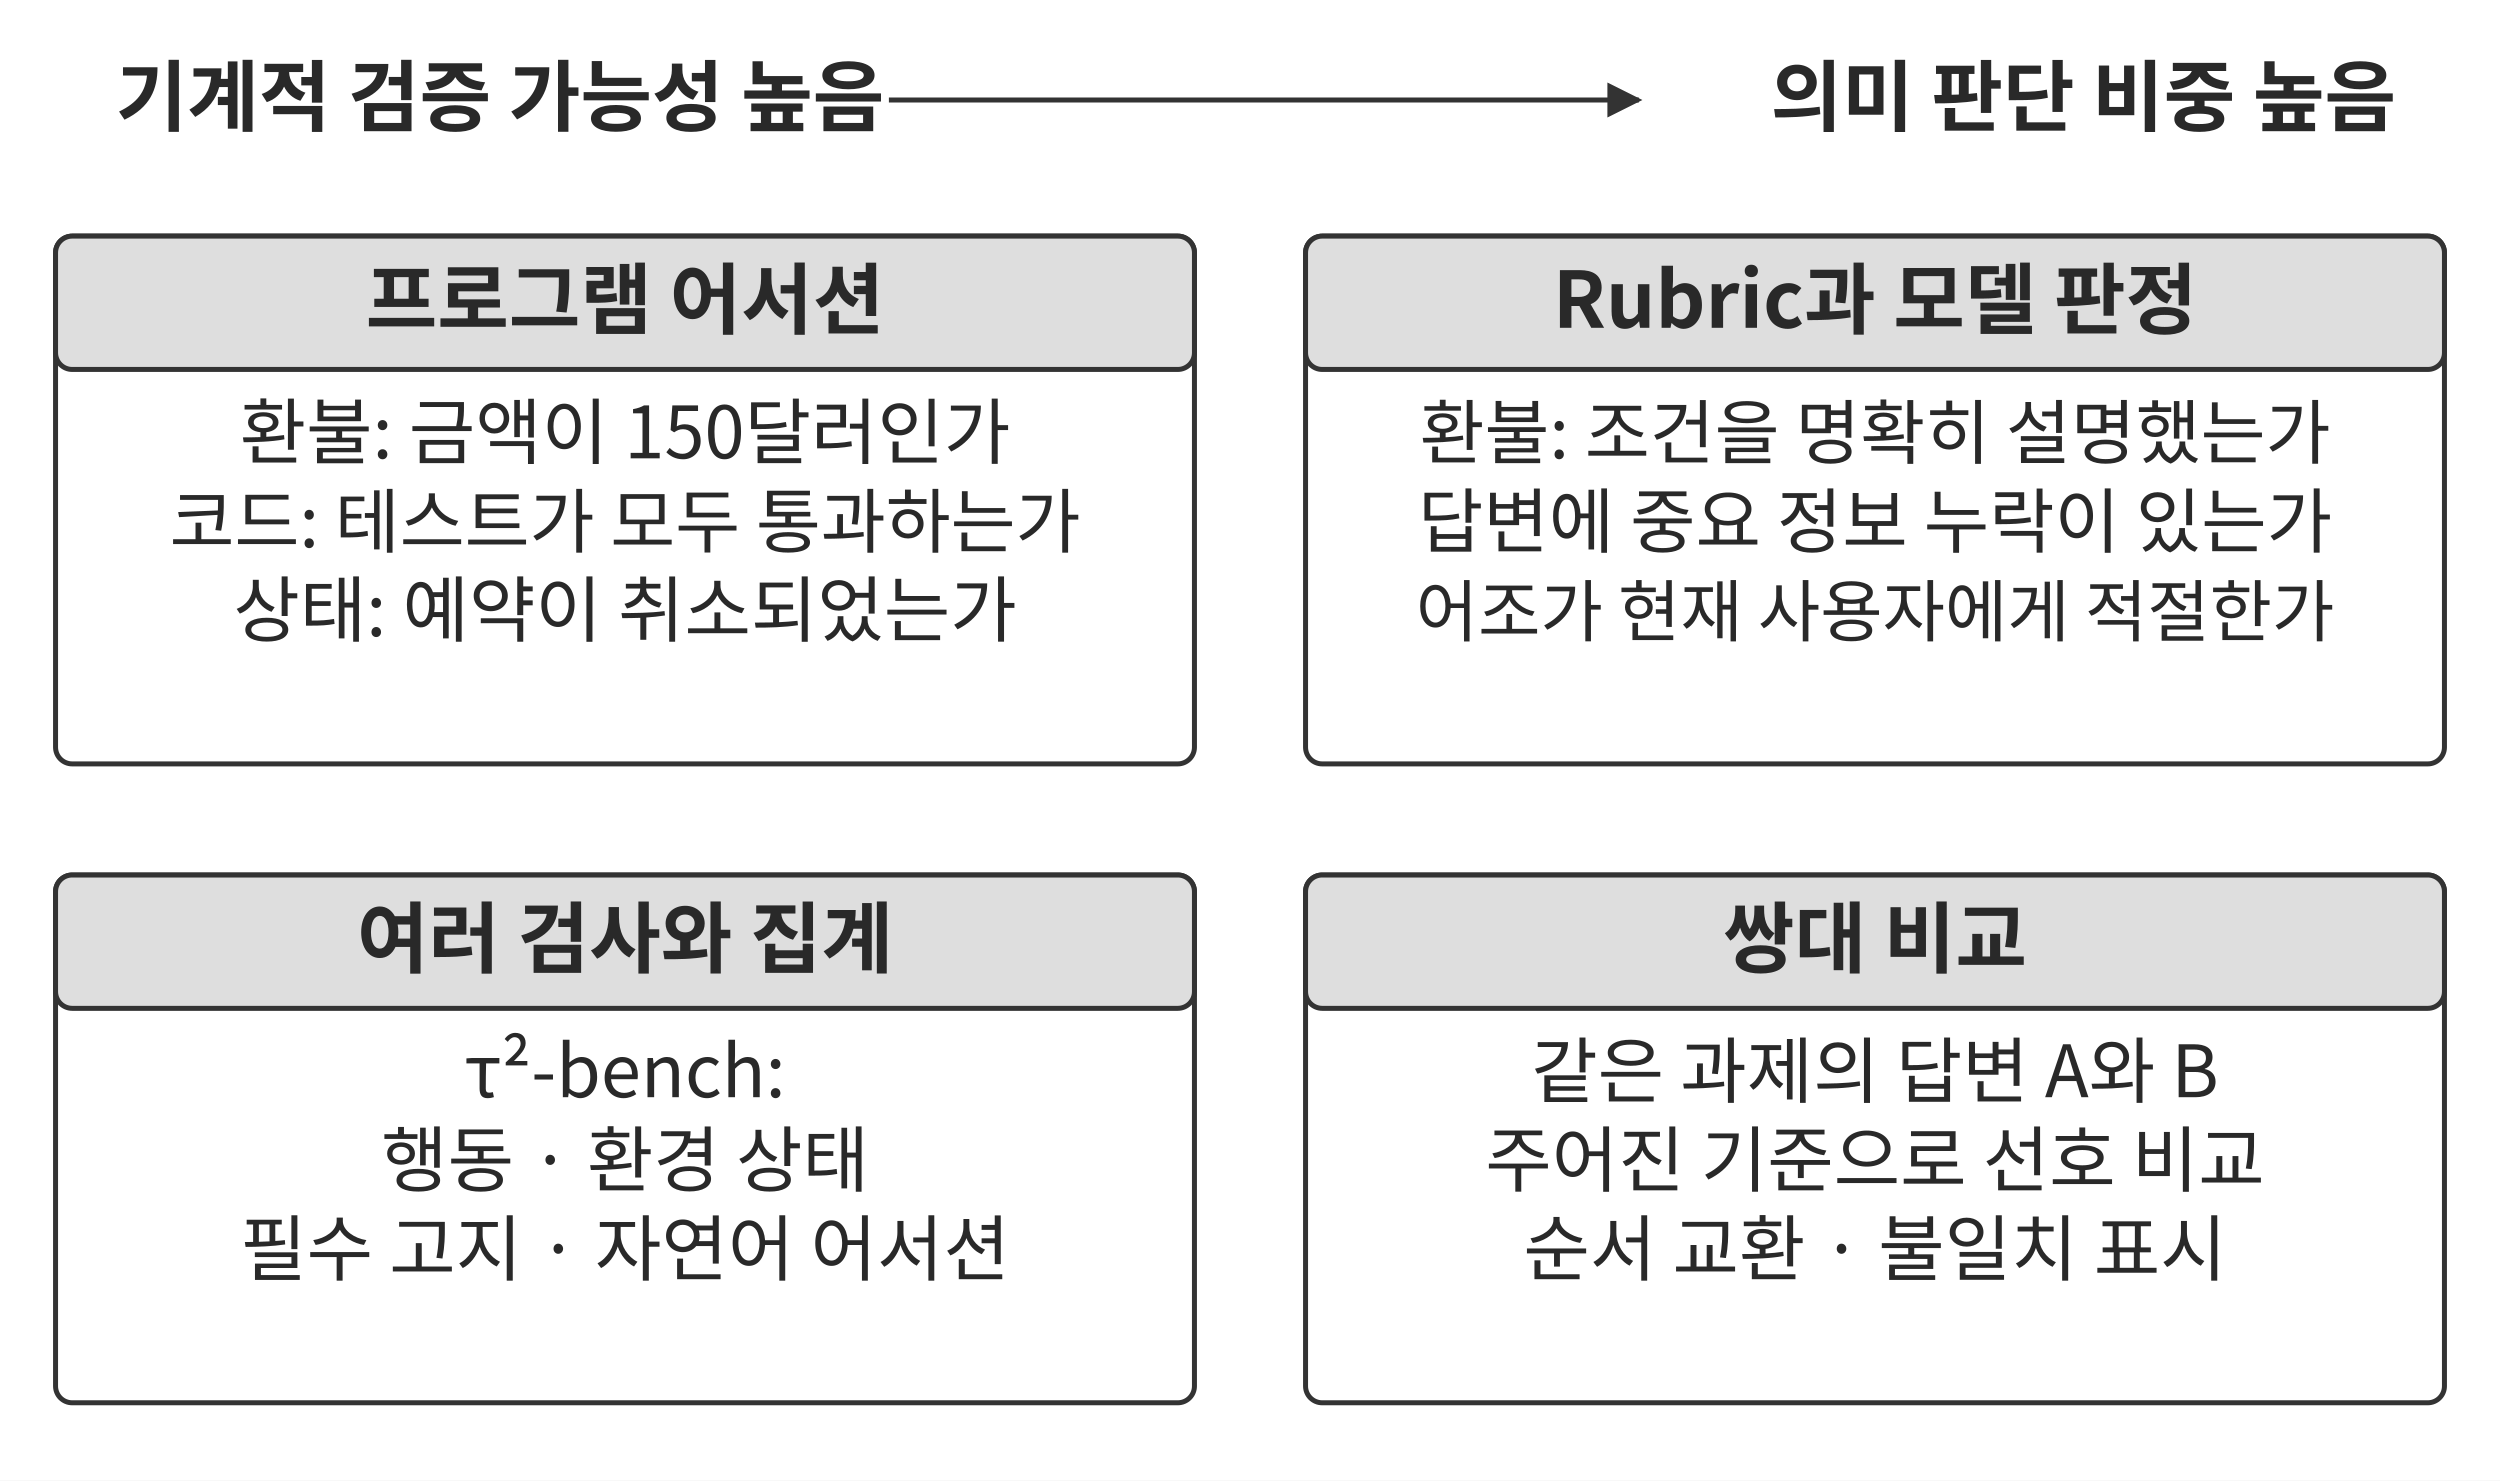
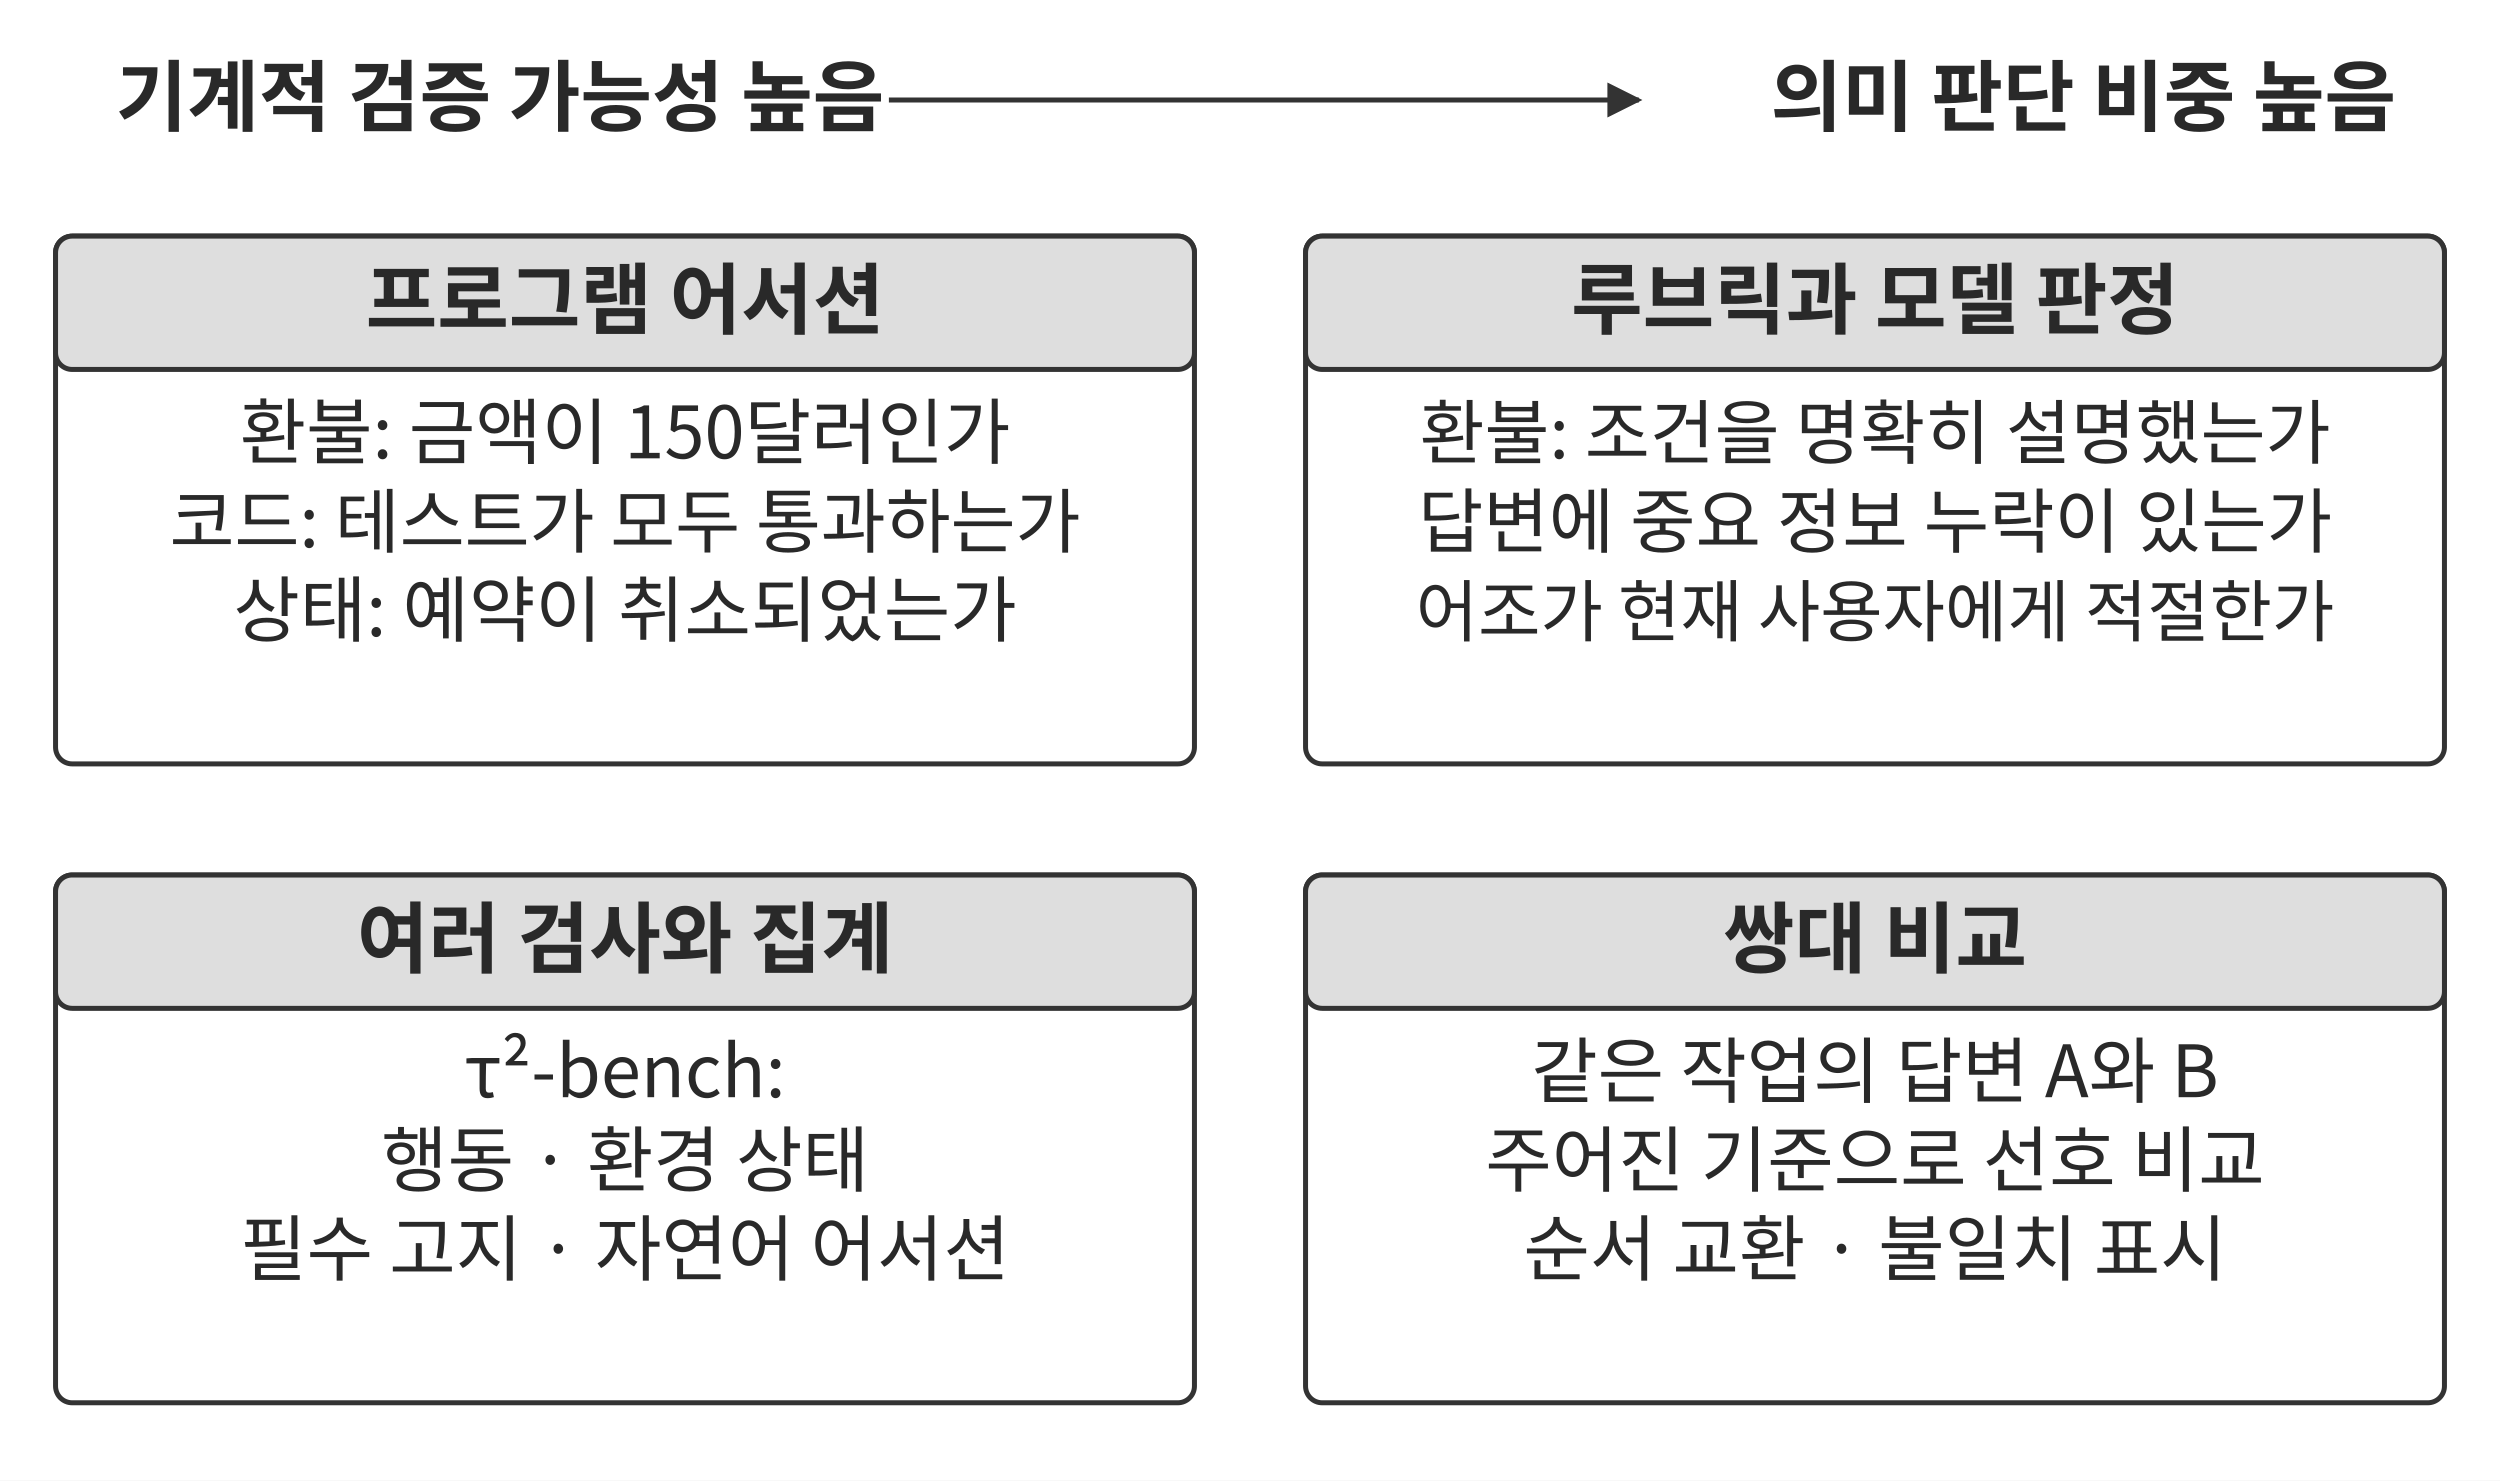
<svg xmlns="http://www.w3.org/2000/svg" width="106.000mm" height="62.776mm" viewBox="0 0 900 533" role="img" aria-labelledby="title desc">
  <defs>
    <marker id="arrow" viewBox="0 0 10 10" refX="9" refY="5" markerWidth="7" markerHeight="7" orient="auto-start-reverse">
      <path d="M0 0 L10 5 L0 10 Z" fill="#333333" />
    </marker>
  </defs>
  <rect width="900" height="533" fill="#ffffff" y="0" />
  <text x="180" y="45" text-anchor="middle" font-family="&quot;Noto Sans CJK KR&quot;, &quot;Source Han Sans KR&quot;, &quot;Apple SD Gothic Neo&quot;, &quot;Malgun Gothic&quot;, sans-serif" font-size="28.0" font-weight="700" fill="#292929">기계적 검증 가능성 높음</text>
  <text x="750" y="45" text-anchor="middle" font-family="&quot;Noto Sans CJK KR&quot;, &quot;Source Han Sans KR&quot;, &quot;Apple SD Gothic Neo&quot;, &quot;Malgun Gothic&quot;, sans-serif" font-size="28.0" font-weight="700" fill="#292929">의미 판단 비중 높음</text>
  <path d="M320 36 L590 36" fill="none" stroke="#333333" stroke-width="1.8" marker-end="url(#arrow)" />
  <rect x="20" y="85" width="410" height="190" rx="6" fill="#ffffff" stroke="#333333" stroke-width="1.8" />
  <rect x="20" y="85" width="410" height="48" rx="6" fill="#dedede" stroke="#333333" stroke-width="1.8" />
  <text x="225" y="118" text-anchor="middle" font-family="&quot;Noto Sans CJK KR&quot;, &quot;Source Han Sans KR&quot;, &quot;Apple SD Gothic Neo&quot;, &quot;Malgun Gothic&quot;, sans-serif" font-size="28.0" font-weight="700" fill="#292929">프로그램 어서션</text>
  <text x="225" y="165" text-anchor="middle" font-family="&quot;Noto Sans CJK KR&quot;, &quot;Source Han Sans KR&quot;, &quot;Apple SD Gothic Neo&quot;, &quot;Malgun Gothic&quot;, sans-serif" font-size="26.0" font-weight="400" fill="#292929">환불: 금액이 150달러인가</text>
  <text x="225" y="197" text-anchor="middle" font-family="&quot;Noto Sans CJK KR&quot;, &quot;Source Han Sans KR&quot;, &quot;Apple SD Gothic Neo&quot;, &quot;Malgun Gothic&quot;, sans-serif" font-size="25.4" font-weight="400" fill="#292929">코드: 테스트가 모두 통과하는가</text>
  <text x="225" y="229" text-anchor="middle" font-family="&quot;Noto Sans CJK KR&quot;, &quot;Source Han Sans KR&quot;, &quot;Apple SD Gothic Neo&quot;, &quot;Malgun Gothic&quot;, sans-serif" font-size="26.0" font-weight="400" fill="#292929">상태: 예약이 취소되었는가</text>
  <rect x="470" y="85" width="410" height="190" rx="6" fill="#ffffff" stroke="#333333" stroke-width="1.8" />
  <rect x="470" y="85" width="410" height="48" rx="6" fill="#dedede" stroke="#333333" stroke-width="1.8" />
-   <text x="675" y="118" text-anchor="middle" font-family="&quot;Noto Sans CJK KR&quot;, &quot;Source Han Sans KR&quot;, &quot;Apple SD Gothic Neo&quot;, &quot;Malgun Gothic&quot;, sans-serif" font-size="28.0" font-weight="700" fill="#292929">Rubric과 모델 판정</text>
+   <text x="675" y="118" text-anchor="middle" font-family="&quot;Noto Sans CJK KR&quot;, &quot;Source Han Sans KR&quot;, &quot;Apple SD Gothic Neo&quot;, &quot;Malgun Gothic&quot;, sans-serif" font-size="28.0" font-weight="700" fill="#292929">루브릭과 모델 판정</text>
  <text x="675" y="165" text-anchor="middle" font-family="&quot;Noto Sans CJK KR&quot;, &quot;Source Han Sans KR&quot;, &quot;Apple SD Gothic Neo&quot;, &quot;Malgun Gothic&quot;, sans-serif" font-size="25.4" font-weight="400" fill="#292929">환불: 조건을 명확히 설명했는가</text>
  <text x="675" y="197" text-anchor="middle" font-family="&quot;Noto Sans CJK KR&quot;, &quot;Source Han Sans KR&quot;, &quot;Apple SD Gothic Neo&quot;, &quot;Malgun Gothic&quot;, sans-serif" font-size="25.6" font-weight="400" fill="#292929">답변에 중요 정보 누락이 있는가</text>
  <text x="675" y="229" text-anchor="middle" font-family="&quot;Noto Sans CJK KR&quot;, &quot;Source Han Sans KR&quot;, &quot;Apple SD Gothic Neo&quot;, &quot;Malgun Gothic&quot;, sans-serif" font-size="24.4" font-weight="400" fill="#292929">어조가 현재 사용자에게 적절한가</text>
  <rect x="20" y="315" width="410" height="190" rx="6" fill="#ffffff" stroke="#333333" stroke-width="1.8" />
  <rect x="20" y="315" width="410" height="48" rx="6" fill="#dedede" stroke="#333333" stroke-width="1.8" />
  <text x="225" y="348" text-anchor="middle" font-family="&quot;Noto Sans CJK KR&quot;, &quot;Source Han Sans KR&quot;, &quot;Apple SD Gothic Neo&quot;, &quot;Malgun Gothic&quot;, sans-serif" font-size="28.0" font-weight="700" fill="#292929">여러 검사와 집계</text>
  <text x="225" y="395" text-anchor="middle" font-family="&quot;Noto Sans CJK KR&quot;, &quot;Source Han Sans KR&quot;, &quot;Apple SD Gothic Neo&quot;, &quot;Malgun Gothic&quot;, sans-serif" font-size="26.0" font-weight="400" fill="#292929">τ²-bench:</text>
  <text x="225" y="427" text-anchor="middle" font-family="&quot;Noto Sans CJK KR&quot;, &quot;Source Han Sans KR&quot;, &quot;Apple SD Gothic Neo&quot;, &quot;Malgun Gothic&quot;, sans-serif" font-size="26.0" font-weight="400" fill="#292929">행동 · 환경 상태</text>
  <text x="225" y="459" text-anchor="middle" font-family="&quot;Noto Sans CJK KR&quot;, &quot;Source Han Sans KR&quot;, &quot;Apple SD Gothic Neo&quot;, &quot;Malgun Gothic&quot;, sans-serif" font-size="26.0" font-weight="400" fill="#292929">필수 고지 · 자연어 어서션</text>
  <rect x="470" y="315" width="410" height="190" rx="6" fill="#ffffff" stroke="#333333" stroke-width="1.8" />
  <rect x="470" y="315" width="410" height="48" rx="6" fill="#dedede" stroke="#333333" stroke-width="1.8" />
  <text x="675" y="348" text-anchor="middle" font-family="&quot;Noto Sans CJK KR&quot;, &quot;Source Han Sans KR&quot;, &quot;Apple SD Gothic Neo&quot;, &quot;Malgun Gothic&quot;, sans-serif" font-size="28.0" font-weight="700" fill="#292929">쌍대 비교</text>
-   <text x="675" y="395" text-anchor="middle" font-family="&quot;Noto Sans CJK KR&quot;, &quot;Source Han Sans KR&quot;, &quot;Apple SD Gothic Neo&quot;, &quot;Malgun Gothic&quot;, sans-serif" font-size="26.0" font-weight="400" fill="#292929">같은 과제의 답변 A와 B</text>
+   <text x="675" y="395" text-anchor="middle" font-family="&quot;Noto Sans CJK KR&quot;, &quot;Source Han Sans KR&quot;, &quot;Apple SD Gothic Neo&quot;, &quot;Malgun Gothic&quot;, sans-serif" font-size="26.0" font-weight="400" fill="#292929">같은 작업의 답변 A와 B</text>
  <text x="675" y="427" text-anchor="middle" font-family="&quot;Noto Sans CJK KR&quot;, &quot;Source Han Sans KR&quot;, &quot;Apple SD Gothic Neo&quot;, &quot;Malgun Gothic&quot;, sans-serif" font-size="26.0" font-weight="400" fill="#292929">주어진 기준으로 선호 비교</text>
  <text x="675" y="459" text-anchor="middle" font-family="&quot;Noto Sans CJK KR&quot;, &quot;Source Han Sans KR&quot;, &quot;Apple SD Gothic Neo&quot;, &quot;Malgun Gothic&quot;, sans-serif" font-size="26.0" font-weight="400" fill="#292929">순서 교환 · 불일치 표시</text>
  <defs />
</svg>
